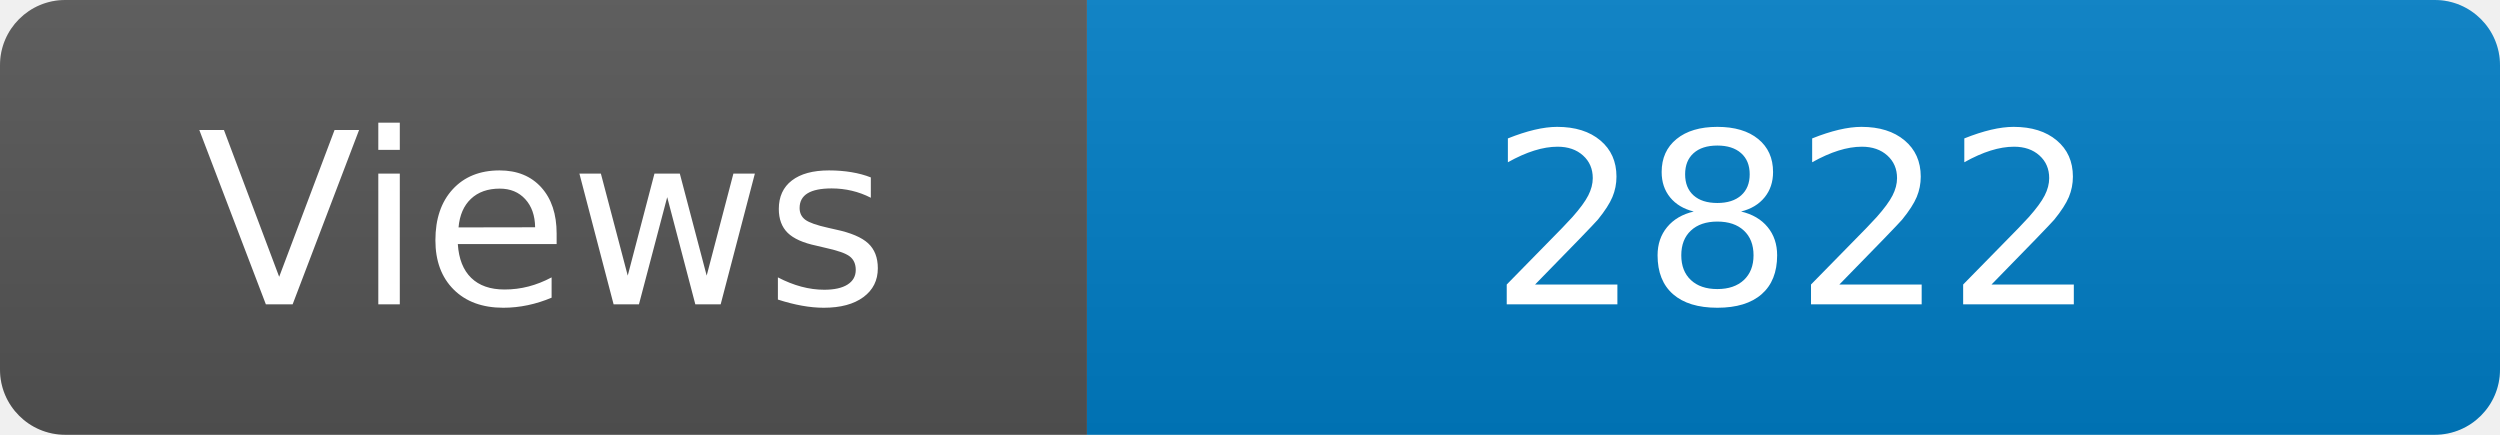
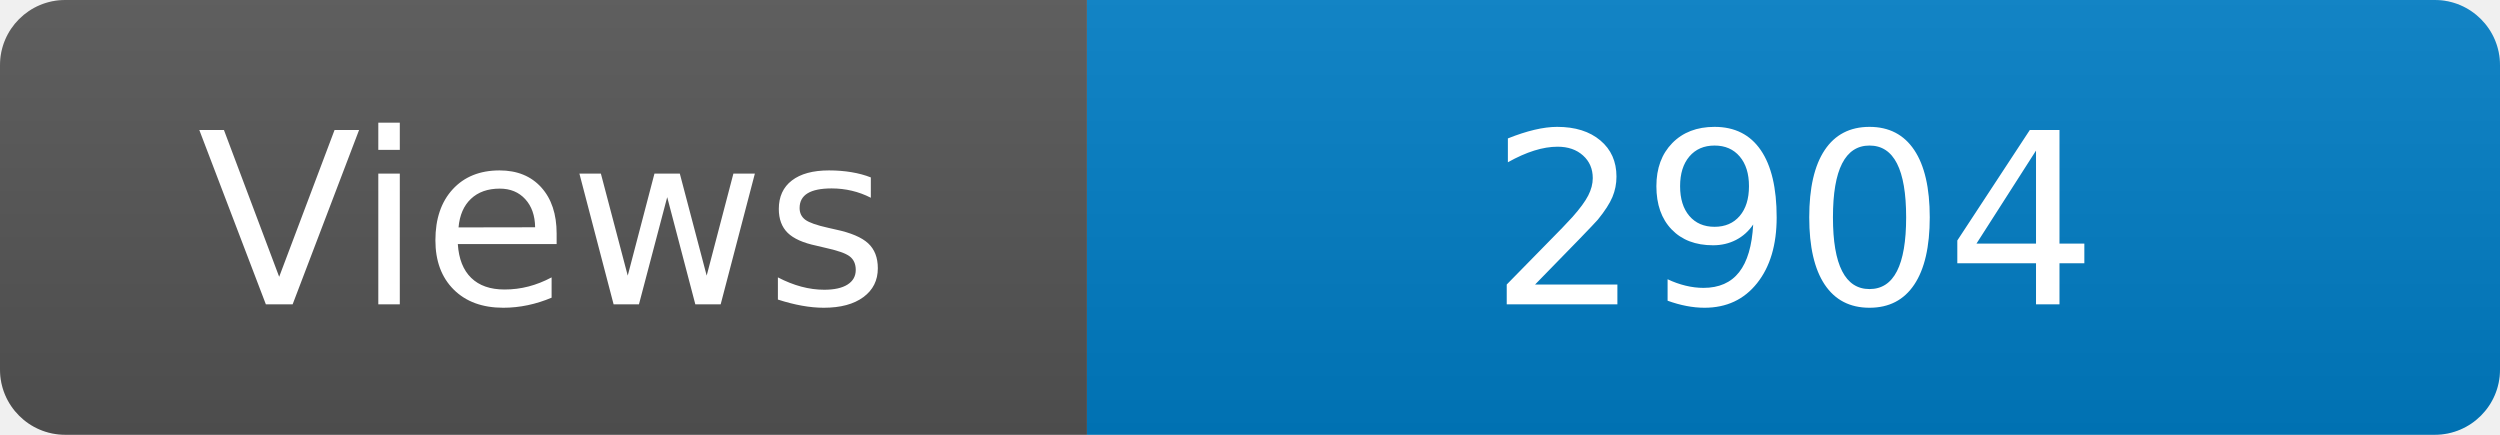
<svg xmlns="http://www.w3.org/2000/svg" width="115" height="20" role="img" aria-label="Maintained?: yes">
  <linearGradient id="s" x2="0" y2="100%">
    <stop offset="0" stop-color="#bbb" stop-opacity=".1" />
    <stop offset="1" stop-opacity=".1" />
  </linearGradient>
  <clipPath id="r">
    <rect width="115" height="20" rx="3" fill="#fff" />
  </clipPath>
  <g clip-path="url(#r)">
    <rect width="50" height="20" fill="#555" />
    <rect x="50" width="160" height="20" fill="#007ec6" />
    <rect width="115" height="20" fill="url(#s)" />
  </g>
  <g fill="#fff" text-anchor="middle" font-family="Verdana,Geneva,DejaVu Sans,sans-serif" font-size="110">
    <text x="250" y="140" transform="scale(.1)" fill="#fff">Views</text>
-     <text x="825" y="140" transform="scale(.1)" fill="#fff">2822</text>
+     <text x="825" y="140" transform="scale(.1)" fill="#fff">2904</text>
  </g>
</svg>
